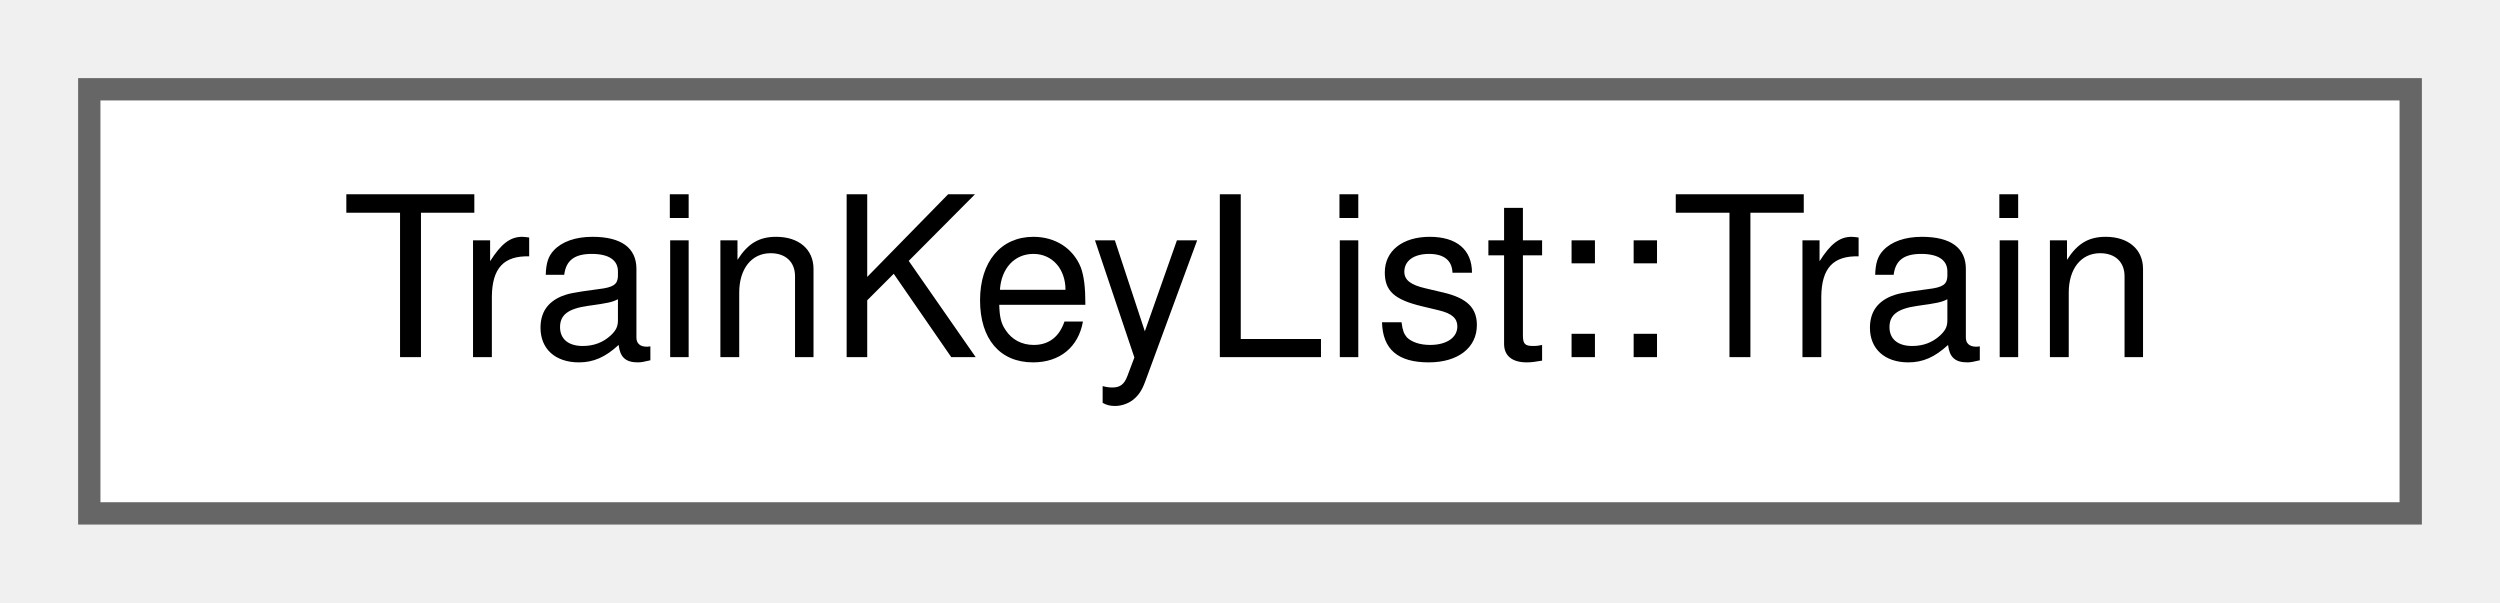
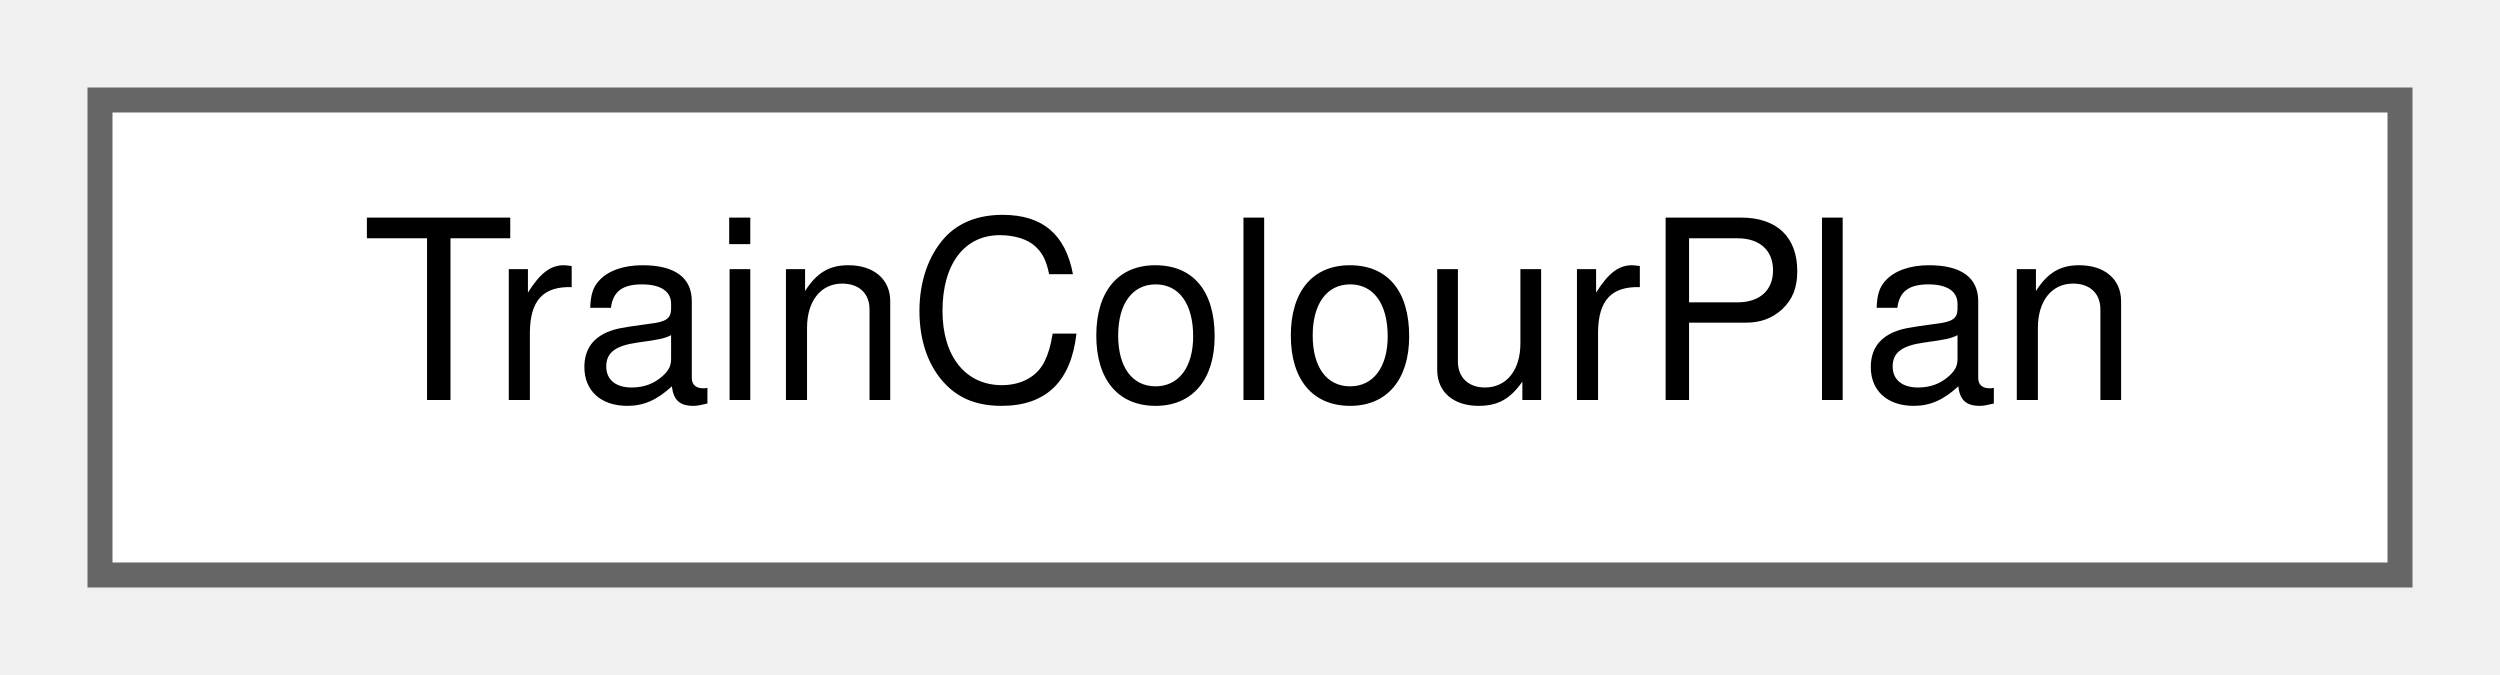
- <svg xmlns="http://www.w3.org/2000/svg" xmlns:xlink="http://www.w3.org/1999/xlink" width="112pt" height="27pt" viewBox="0.00 0.00 112.00 27.00">
+ <svg xmlns="http://www.w3.org/2000/svg" xmlns:xlink="http://www.w3.org/1999/xlink" width="100pt" height="27pt" viewBox="0.00 0.00 100.00 27.00">
  <g id="graph0" class="graph" transform="scale(1 1) rotate(0) translate(4 23)">
    <g id="Node000000" class="node">
      <g id="a_Node000000">
-         <a xlink:href="struct_train_key_list_1_1_train.html" target="_top" xlink:title="One train of the list.">
-           <polygon fill="white" stroke="#666666" points="104,-19 0,-19 0,0 104,0 104,-19" />
-           <text text-anchor="middle" x="52" y="-7" font-family="Helvetica,sans-Serif" font-size="10.00">TrainKeyList::Train</text>
+         <a xlink:href="struct_train_colour_plan.html" target="_top" xlink:title="The colours that the colour rule of the diagram windows gives the trains of a window.">
+           <polygon fill="white" stroke="#666666" points="92,-19 0,-19 0,0 92,0 92,-19" />
+           <text text-anchor="middle" x="46" y="-7" font-family="Helvetica,sans-Serif" font-size="10.00">TrainColourPlan</text>
        </a>
      </g>
    </g>
  </g>
</svg>
